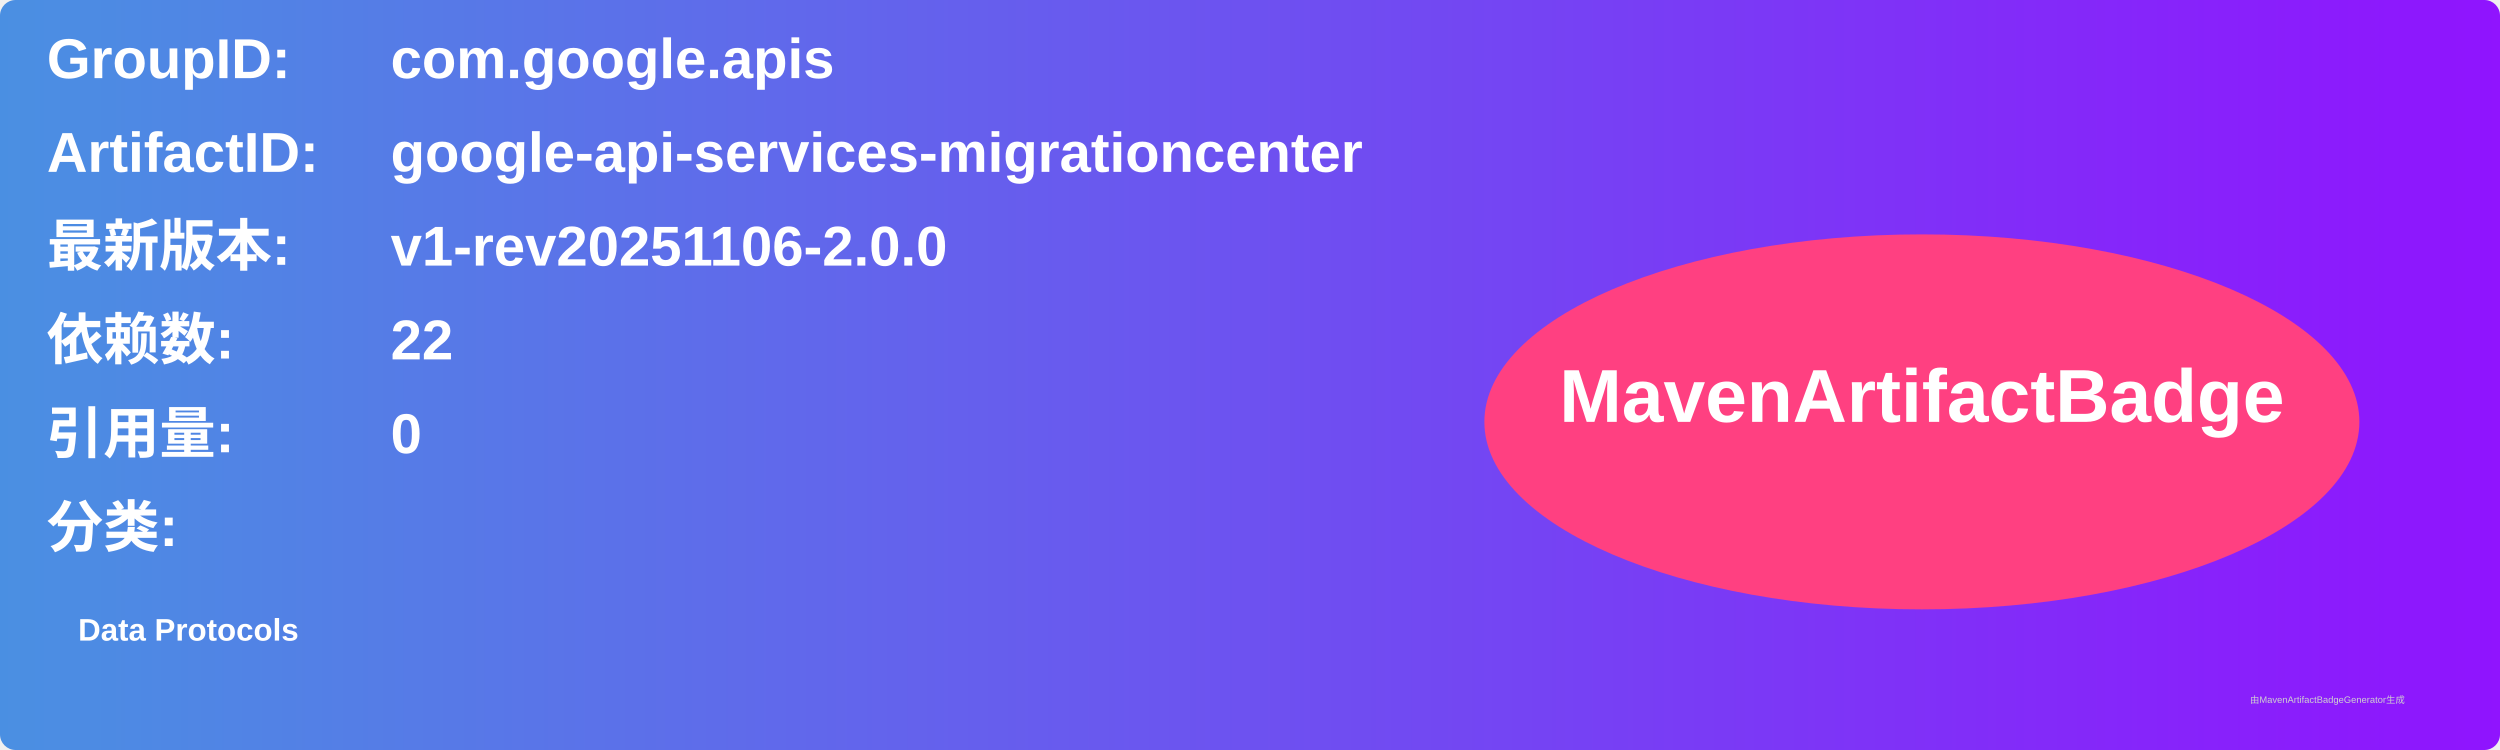
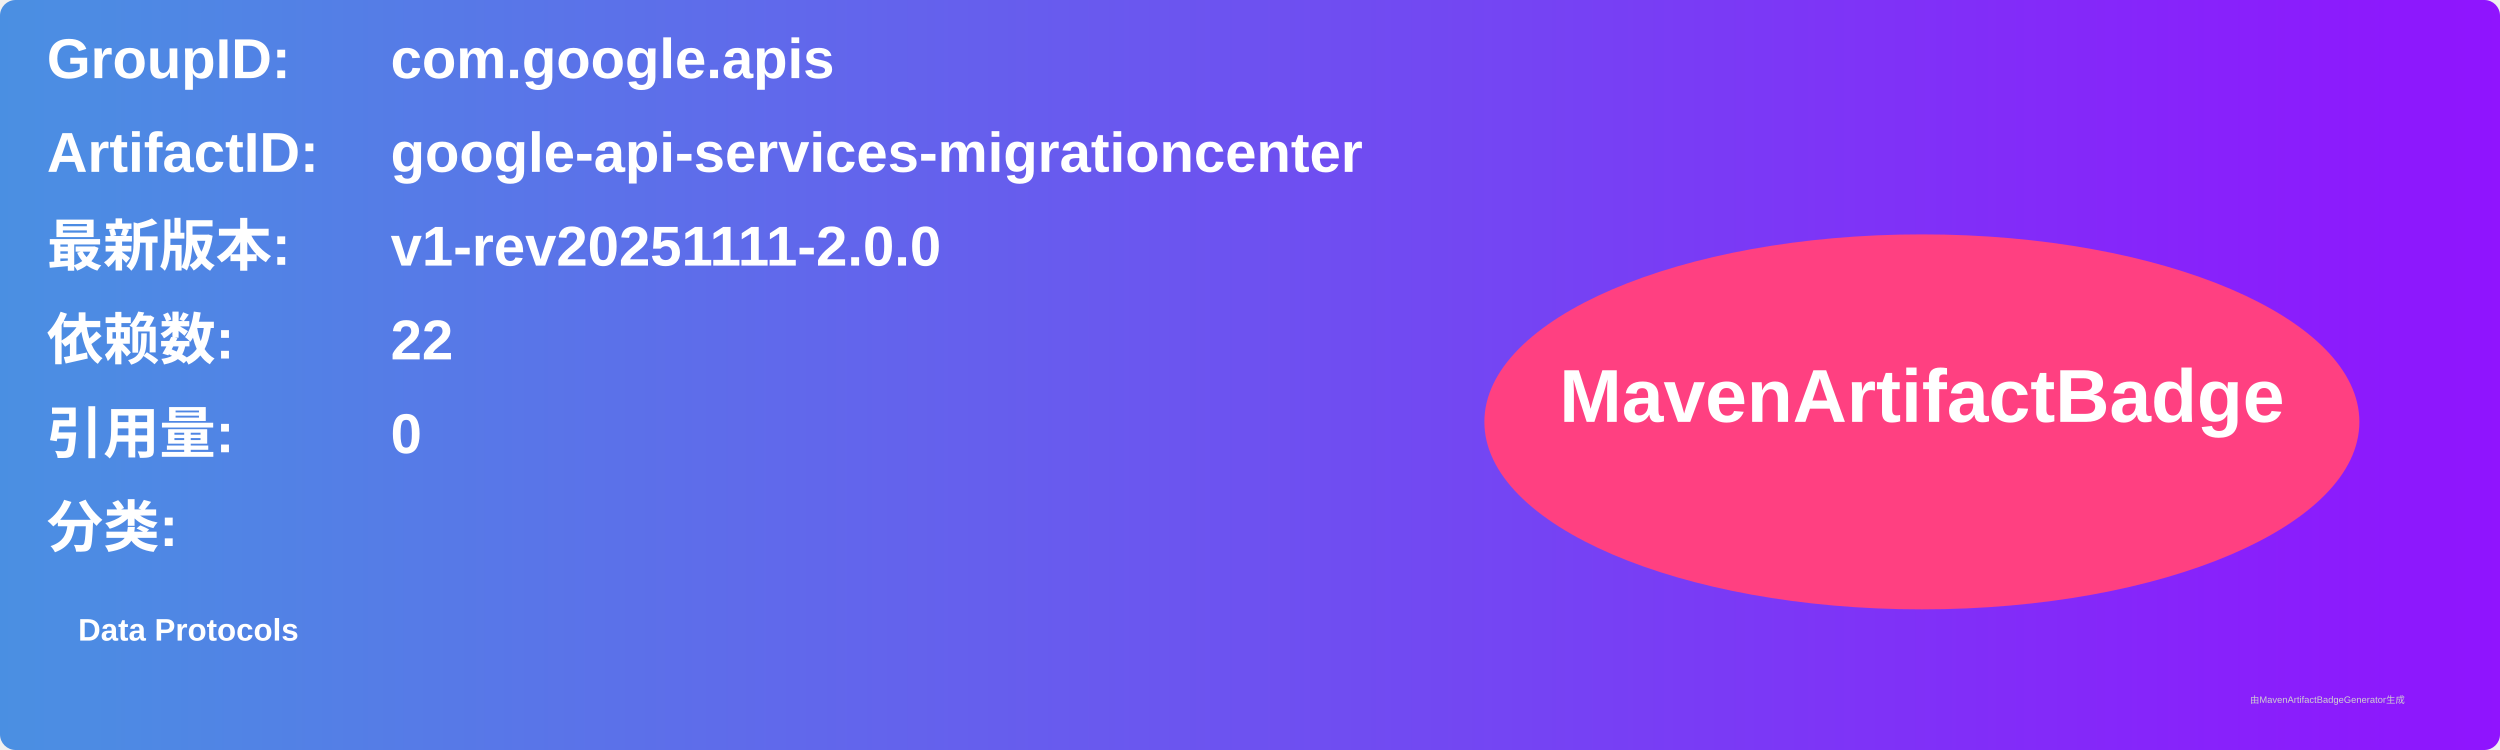
<svg xmlns="http://www.w3.org/2000/svg" width="800" height="240" viewBox="0 0 800 240">
  <linearGradient id="grad" x1="0%" y1="0%" x2="100%" y2="0%">
    <stop offset="0%" stop-color="#4a90e2" />
    <stop offset="100%" stop-color="#9013fe" />
  </linearGradient>
  <rect width="100%" height="100%" rx="5" ry="5" fill="url(#grad)" />
  <g transform="translate(15, 15)">
    <text x="0" y="10" font-family="Arial" font-size="18" fill="white" font-weight="bold" width="260">GroupID:</text>
    <text x="110" y="10" font-family="Arial" font-size="18" fill="white" font-weight="bold" width="460">com.google.apis</text>
    <text x="0" y="40" font-family="Arial" font-size="18" fill="white" font-weight="bold" width="260">ArtifactID:</text>
    <text x="110" y="40" font-family="Arial" font-size="18" fill="white" font-weight="bold" width="460">google-api-services-migrationcenter</text>
    <text x="0" y="70" font-family="Arial" font-size="18" fill="white" font-weight="bold">最新版本:</text>
    <text x="110" y="70" font-family="Arial" font-size="18" fill="white" font-weight="bold">
-       <tspan font-weight="bold">v1-rev20251106-2.0.0</tspan>
+       <tspan font-weight="bold">v1-rev20251111-2.0.0</tspan>
    </text>
    <text x="0" y="100" font-family="Arial" font-size="18" fill="white" font-weight="bold">依赖数: </text>
    <text x="110" y="100" font-family="Arial" font-size="18" fill="white">
      <tspan font-weight="bold">22</tspan>
    </text>
    <text x="0" y="130" font-family="Arial" font-size="18" fill="white" font-weight="bold">引用量: </text>
    <text x="110" y="130" font-family="Arial" font-size="18" fill="white">
      <tspan font-weight="bold">0</tspan>
    </text>
    <text x="0" y="160" font-family="Arial" font-size="18" fill="white" font-weight="bold">分类:</text>
    <text x="10" y="190" font-family="Arial" font-size="10" fill="white">
      <tspan font-weight="bold">Data Protocols</tspan>
    </text>
    <ellipse cx="600" cy="120" rx="140" ry="60" fill="#ff4081" />
    <text x="600" y="120" text-anchor="middle" font-family="Arial" font-size="24" fill="white" font-weight="bold">MavenArtifactBadge</text>
  </g>
  <text x="720" y="225" font-family="Arial" font-size="3" fill="#d0d0d0">由MavenArtifactBadgeGenerator生成</text>
</svg>
